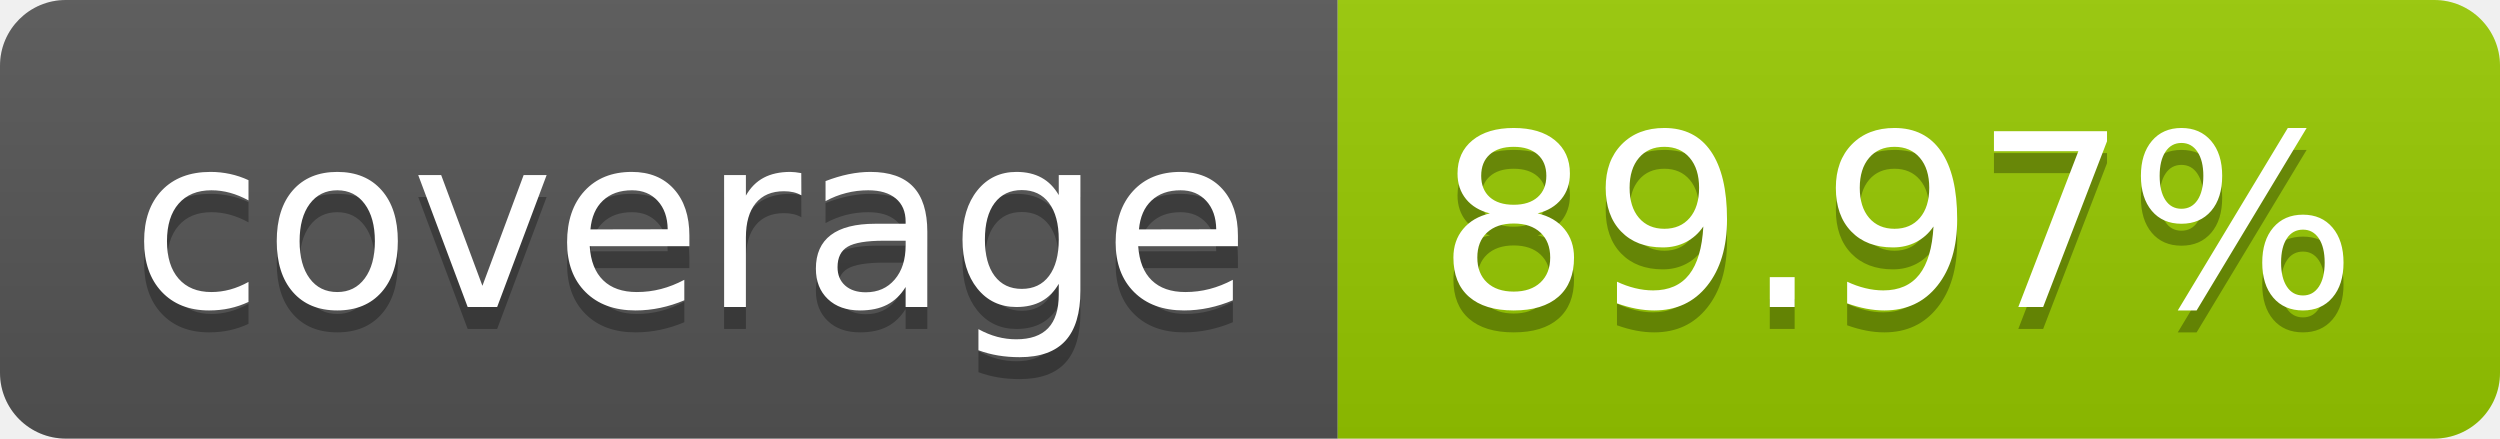
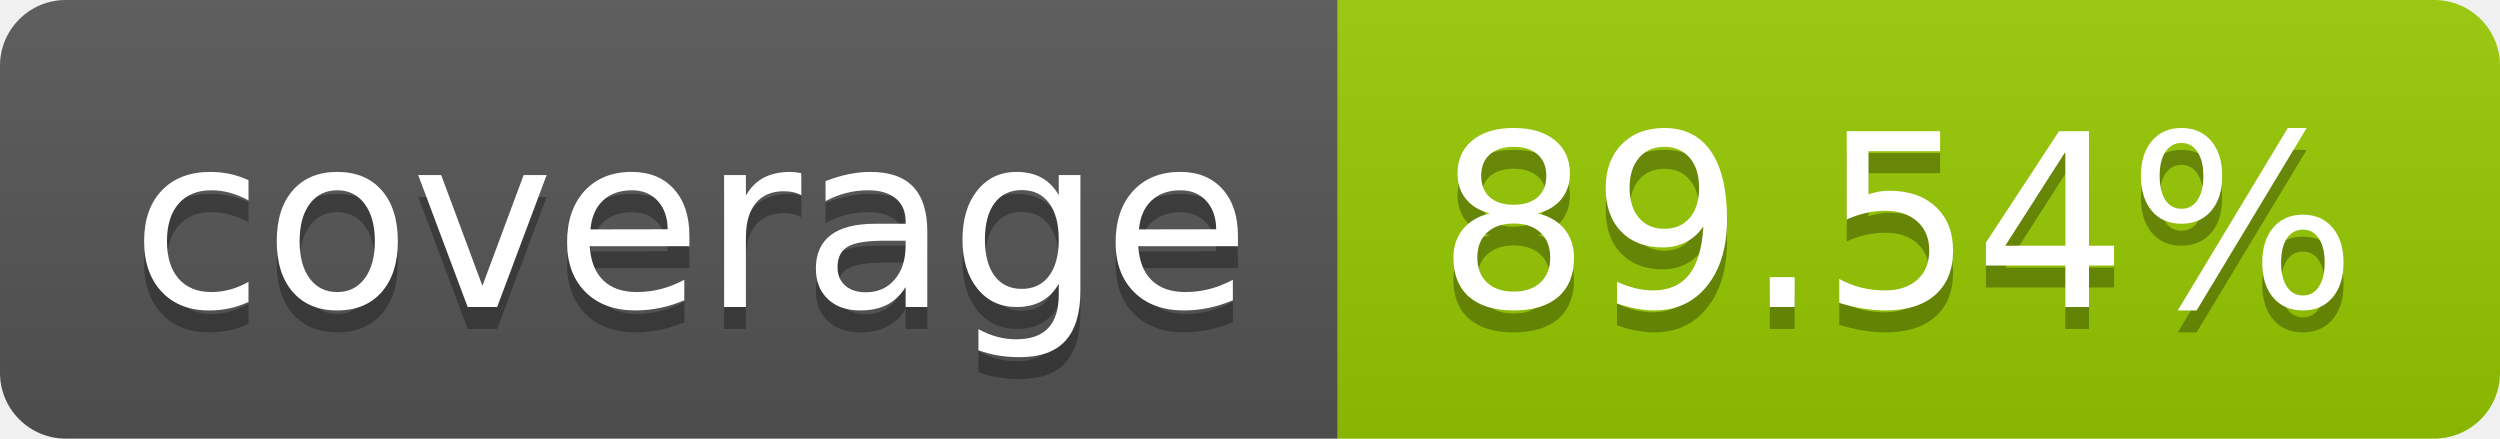
- <svg xmlns="http://www.w3.org/2000/svg" width="114" height="20" role="img" aria-label="coverage: 89.97%">
+ <svg xmlns="http://www.w3.org/2000/svg" width="114" height="20" role="img" aria-label="coverage: 89.54%">
  <linearGradient id="s" x2="0" y2="100%">
    <stop offset="0" stop-color="#bbb" stop-opacity=".1" />
    <stop offset="1" stop-opacity=".1" />
  </linearGradient>
  <clipPath id="r">
    <rect width="114" height="20" rx="3" fill="#fff" />
  </clipPath>
  <g clip-path="url(#r)">
    <rect width="61" height="20" fill="#555" />
    <rect x="61" width="53" height="20" fill="#97ca00" />
    <rect width="114" height="20" fill="url(#s)" />
  </g>
  <g fill="#fff" text-anchor="middle" font-family="Verdana,Geneva,DejaVu Sans,sans-serif" text-rendering="geometricPrecision" font-size="110">
    <text aria-hidden="true" x="315" y="150" fill="#010101" fill-opacity=".3" transform="scale(.1)" textLength="510">coverage</text>
    <text x="315" y="140" transform="scale(.1)" fill="#fff" textLength="510">coverage</text>
-     <text aria-hidden="true" x="865" y="150" fill="#010101" fill-opacity=".3" transform="scale(.1)" textLength="430">89.97%</text>
-     <text x="865" y="140" transform="scale(.1)" fill="#fff" textLength="430">89.97%</text>
+     <text aria-hidden="true" x="865" y="150" fill="#010101" fill-opacity=".3" transform="scale(.1)" textLength="430">89.54%</text>
+     <text x="865" y="140" transform="scale(.1)" fill="#fff" textLength="430">89.54%</text>
  </g>
</svg>
